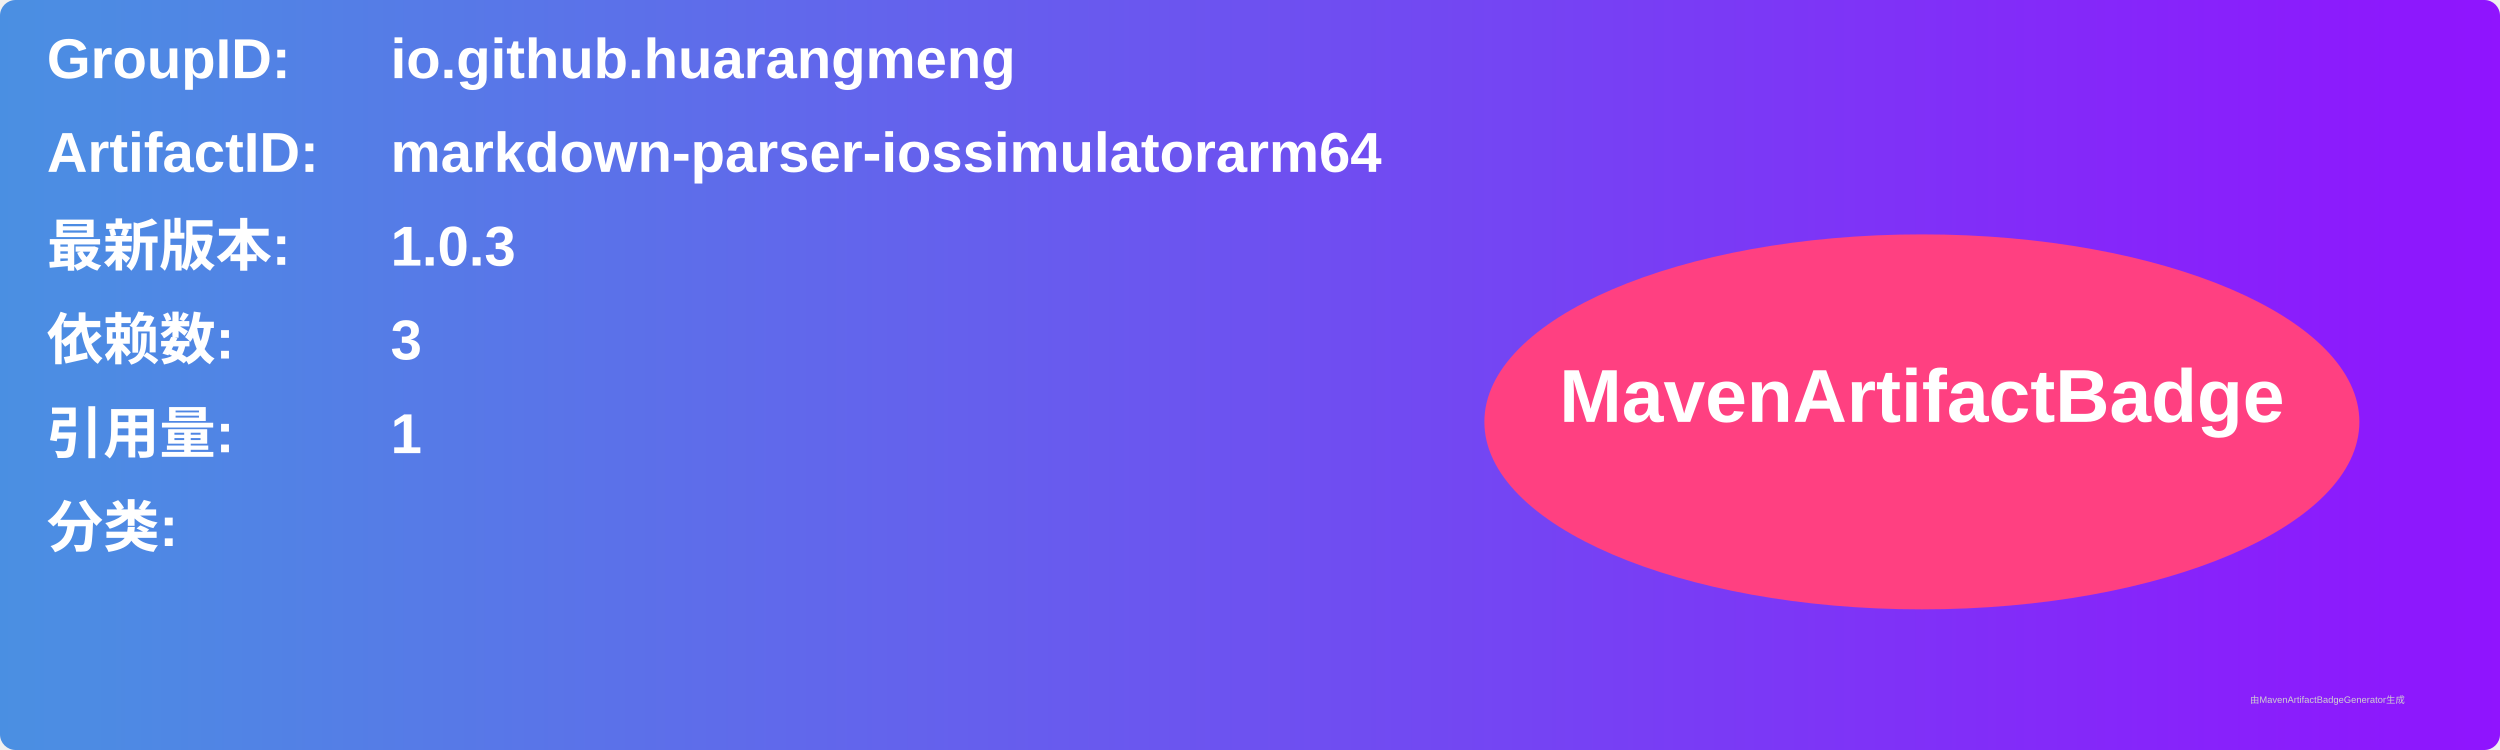
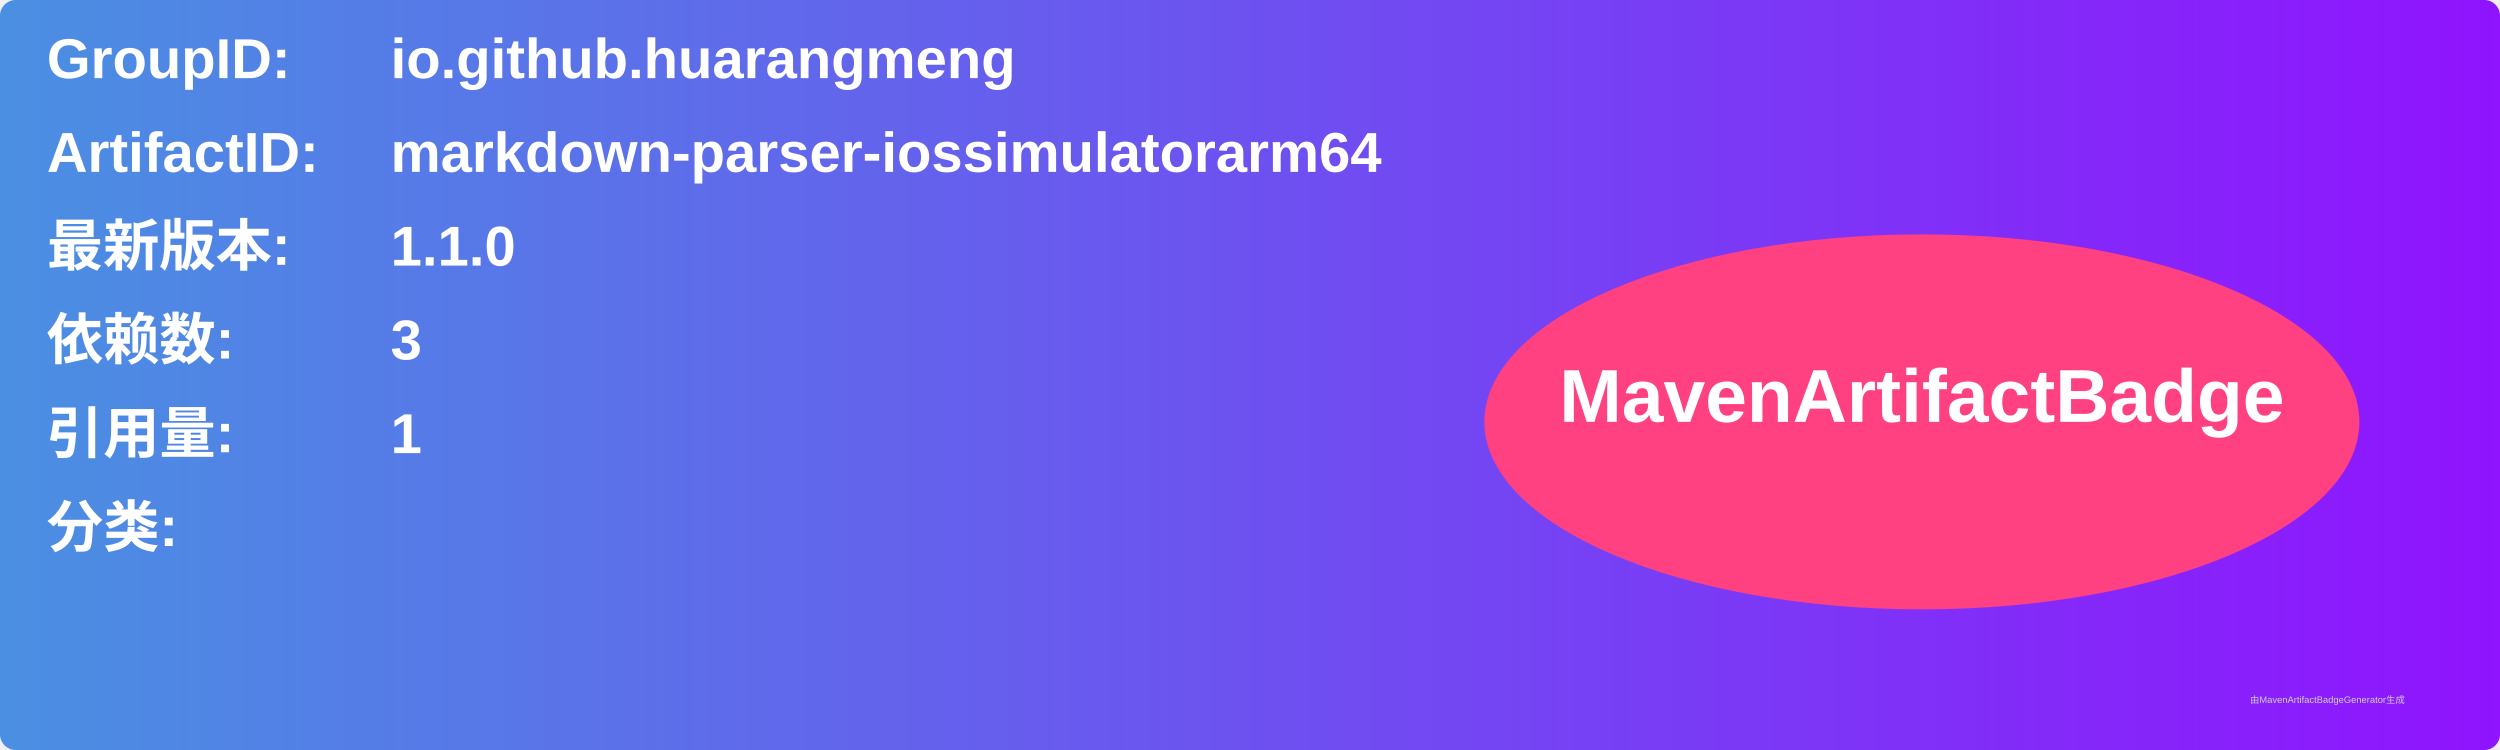
<svg xmlns="http://www.w3.org/2000/svg" width="800" height="240" viewBox="0 0 800 240">
  <linearGradient id="grad" x1="0%" y1="0%" x2="100%" y2="0%">
    <stop offset="0%" stop-color="#4a90e2" />
    <stop offset="100%" stop-color="#9013fe" />
  </linearGradient>
  <rect width="100%" height="100%" rx="5" ry="5" fill="url(#grad)" />
  <g transform="translate(15, 15)">
    <text x="0" y="10" font-family="Arial" font-size="18" fill="white" font-weight="bold" width="260">GroupID:</text>
    <text x="110" y="10" font-family="Arial" font-size="18" fill="white" font-weight="bold" width="460">io.github.huarangmeng</text>
    <text x="0" y="40" font-family="Arial" font-size="18" fill="white" font-weight="bold" width="260">ArtifactID:</text>
    <text x="110" y="40" font-family="Arial" font-size="18" fill="white" font-weight="bold" width="460">markdown-parser-iossimulatorarm64</text>
    <text x="0" y="70" font-family="Arial" font-size="18" fill="white" font-weight="bold">最新版本:</text>
    <text x="110" y="70" font-family="Arial" font-size="18" fill="white" font-weight="bold">
-       <tspan font-weight="bold">1.0.3</tspan>
+       <tspan font-weight="bold">1.1.0</tspan>
    </text>
    <text x="0" y="100" font-family="Arial" font-size="18" fill="white" font-weight="bold">依赖数: </text>
    <text x="110" y="100" font-family="Arial" font-size="18" fill="white">
      <tspan font-weight="bold">3</tspan>
    </text>
    <text x="0" y="130" font-family="Arial" font-size="18" fill="white" font-weight="bold">引用量: </text>
    <text x="110" y="130" font-family="Arial" font-size="18" fill="white">
      <tspan font-weight="bold">1</tspan>
    </text>
    <text x="0" y="160" font-family="Arial" font-size="18" fill="white" font-weight="bold">分类:</text>
    <text x="10" y="190" font-family="Arial" font-size="10" fill="white">
      <tspan font-weight="bold" />
    </text>
    <ellipse cx="600" cy="120" rx="140" ry="60" fill="#ff4081" />
    <text x="600" y="120" text-anchor="middle" font-family="Arial" font-size="24" fill="white" font-weight="bold">MavenArtifactBadge</text>
  </g>
  <text x="720" y="225" font-family="Arial" font-size="3" fill="#d0d0d0">由MavenArtifactBadgeGenerator生成</text>
</svg>
